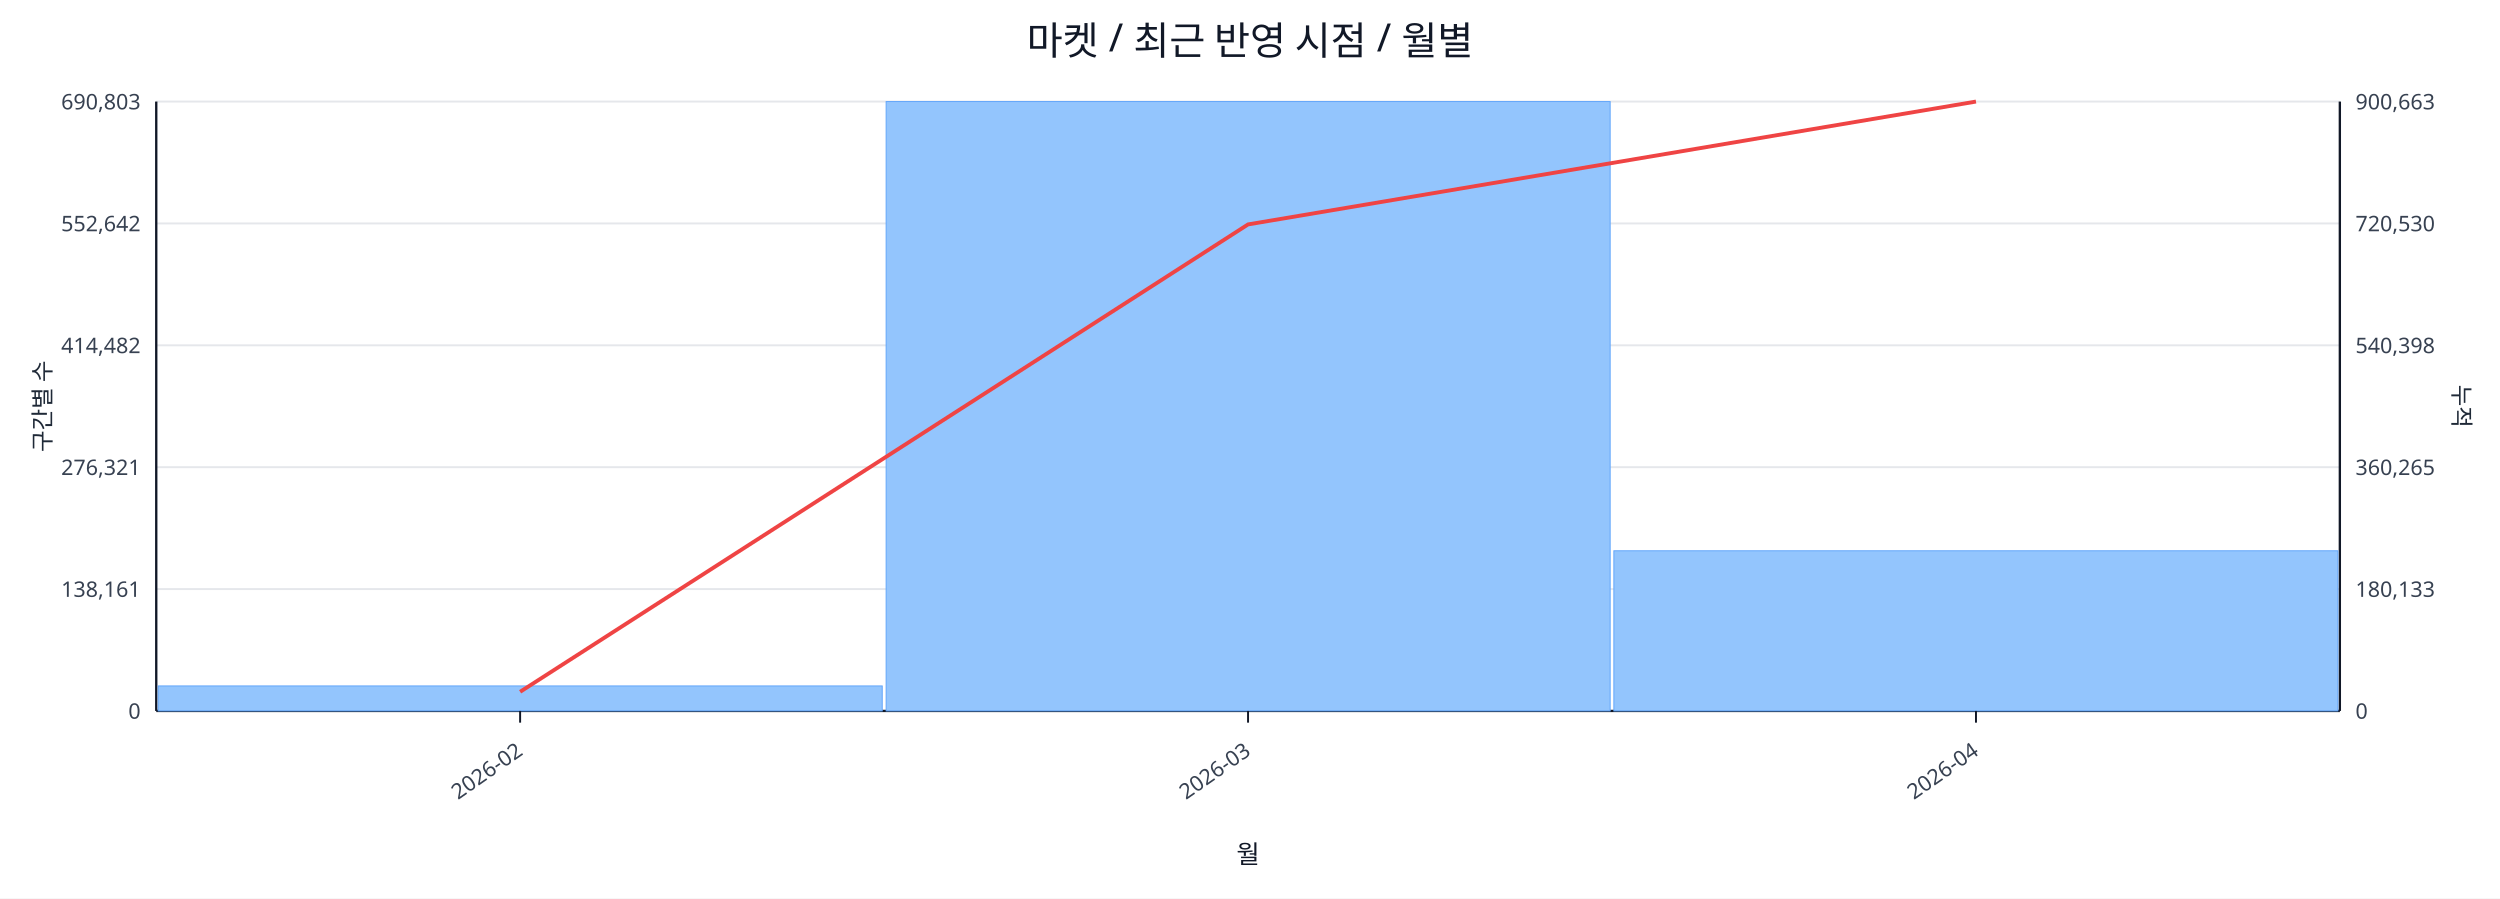
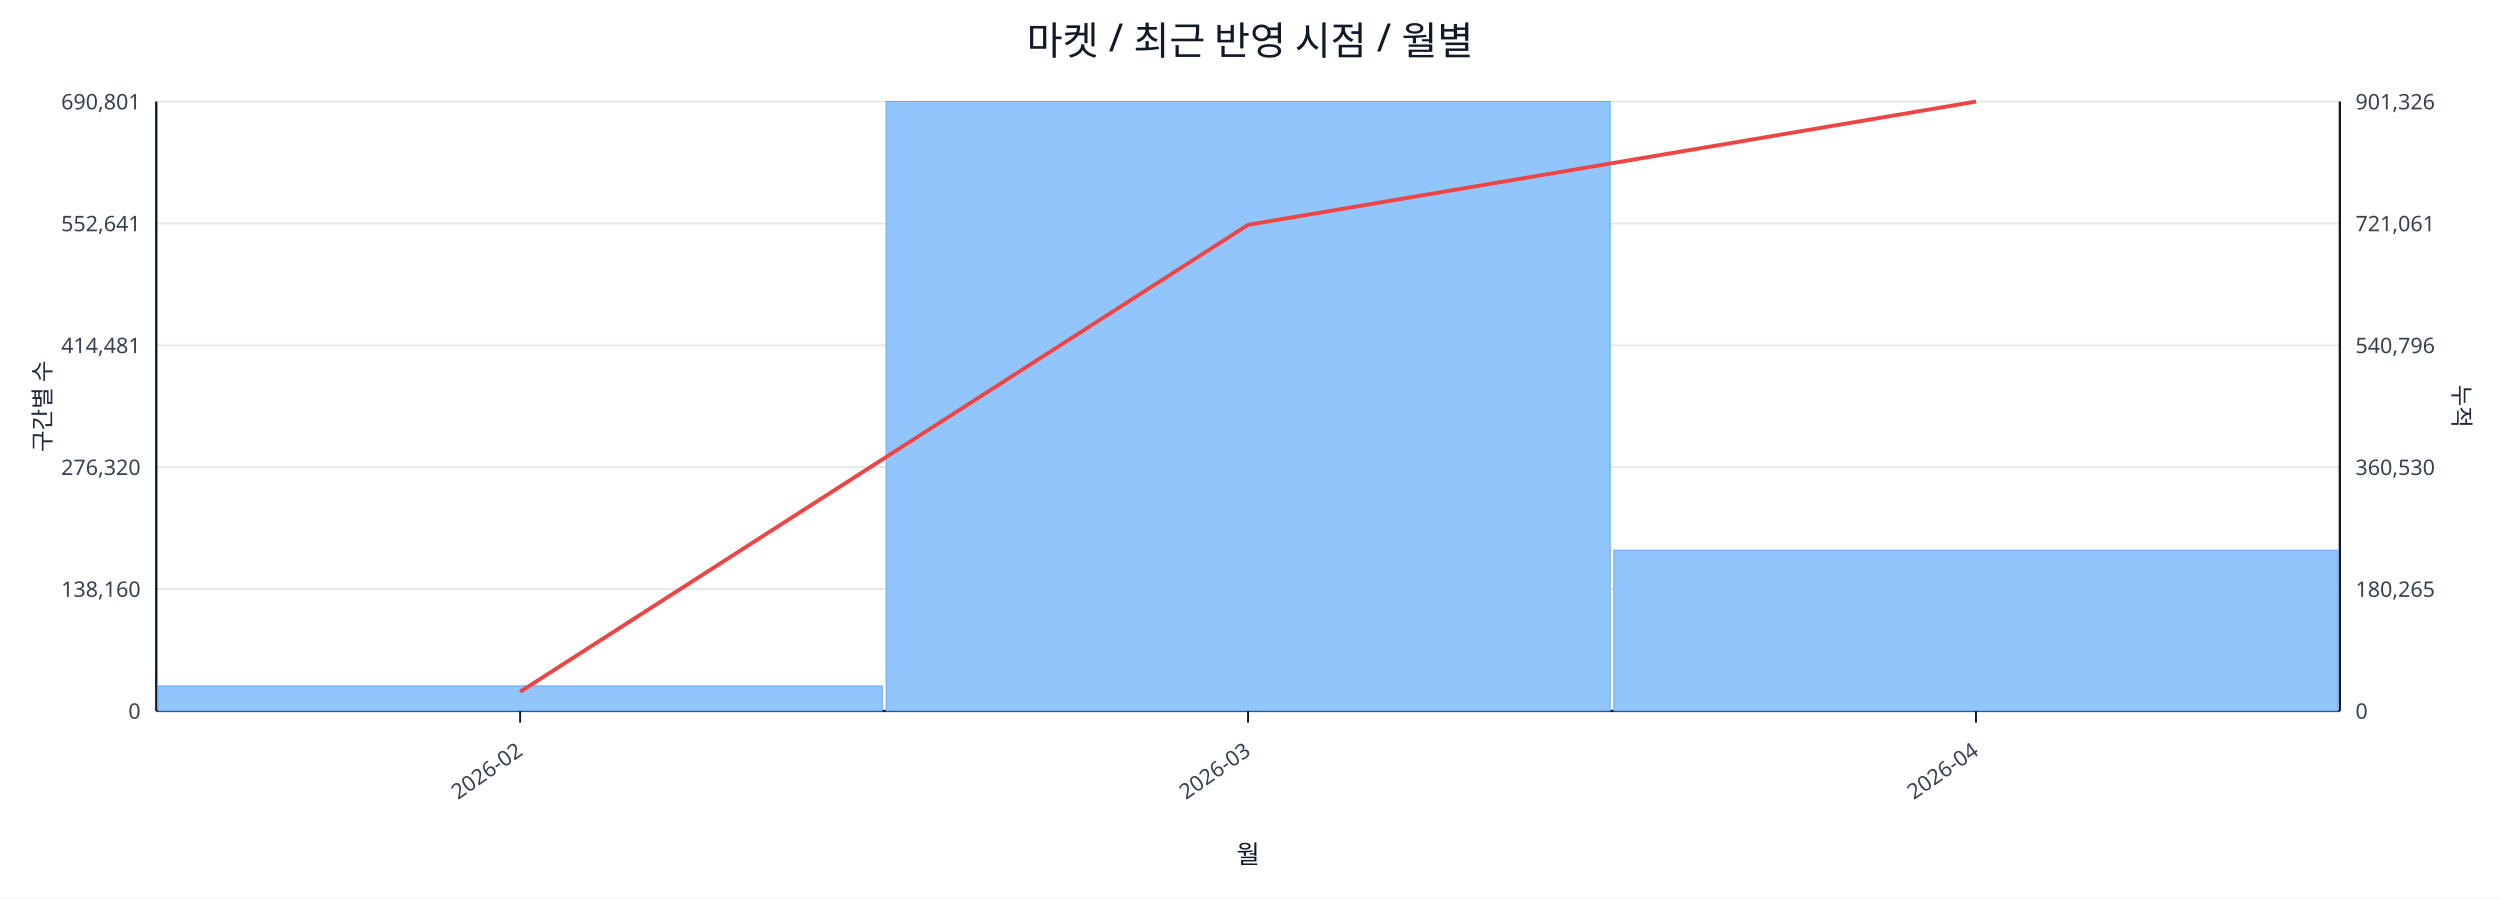
<svg xmlns="http://www.w3.org/2000/svg" width="1280" height="460" viewBox="0 0 1280 460">
  <rect x="0" y="0" width="100%" height="100%" fill="#ffffff" />
  <text x="640.0" y="28" font-size="20" text-anchor="middle" font-family="sans-serif" fill="#111827">마켓 / 최근 반영 시점 / 월별</text>
  <line x1="80.0" y1="52.0" x2="1198.0" y2="52.0" stroke="#e5e7eb" stroke-width="1" />
-   <text x="72.0" y="56.0" font-size="11" text-anchor="end" font-family="sans-serif" fill="#374151">690,803</text>
-   <text x="1206.0" y="56.0" font-size="11" text-anchor="start" font-family="sans-serif" fill="#374151">900,663</text>
+   <text x="72.0" y="56.0" font-size="11" text-anchor="end" font-family="sans-serif" fill="#374151">690,801</text>
+   <text x="1206.0" y="56.0" font-size="11" text-anchor="start" font-family="sans-serif" fill="#374151">901,326</text>
  <line x1="80.0" y1="114.4" x2="1198.0" y2="114.4" stroke="#e5e7eb" stroke-width="1" />
-   <text x="72.0" y="118.4" font-size="11" text-anchor="end" font-family="sans-serif" fill="#374151">552,642</text>
-   <text x="1206.0" y="118.4" font-size="11" text-anchor="start" font-family="sans-serif" fill="#374151">720,530</text>
+   <text x="72.0" y="118.4" font-size="11" text-anchor="end" font-family="sans-serif" fill="#374151">552,641</text>
+   <text x="1206.0" y="118.4" font-size="11" text-anchor="start" font-family="sans-serif" fill="#374151">721,061</text>
  <line x1="80.0" y1="176.8" x2="1198.0" y2="176.8" stroke="#e5e7eb" stroke-width="1" />
-   <text x="72.0" y="180.8" font-size="11" text-anchor="end" font-family="sans-serif" fill="#374151">414,482</text>
-   <text x="1206.0" y="180.8" font-size="11" text-anchor="start" font-family="sans-serif" fill="#374151">540,398</text>
+   <text x="72.0" y="180.8" font-size="11" text-anchor="end" font-family="sans-serif" fill="#374151">414,481</text>
+   <text x="1206.0" y="180.8" font-size="11" text-anchor="start" font-family="sans-serif" fill="#374151">540,796</text>
  <line x1="80.0" y1="239.2" x2="1198.0" y2="239.2" stroke="#e5e7eb" stroke-width="1" />
-   <text x="72.0" y="243.2" font-size="11" text-anchor="end" font-family="sans-serif" fill="#374151">276,321</text>
-   <text x="1206.0" y="243.2" font-size="11" text-anchor="start" font-family="sans-serif" fill="#374151">360,265</text>
+   <text x="72.0" y="243.2" font-size="11" text-anchor="end" font-family="sans-serif" fill="#374151">276,320</text>
+   <text x="1206.0" y="243.2" font-size="11" text-anchor="start" font-family="sans-serif" fill="#374151">360,530</text>
  <line x1="80.0" y1="301.6" x2="1198.0" y2="301.6" stroke="#e5e7eb" stroke-width="1" />
-   <text x="72.0" y="305.6" font-size="11" text-anchor="end" font-family="sans-serif" fill="#374151">138,161</text>
-   <text x="1206.0" y="305.6" font-size="11" text-anchor="start" font-family="sans-serif" fill="#374151">180,133</text>
+   <text x="72.0" y="305.6" font-size="11" text-anchor="end" font-family="sans-serif" fill="#374151">138,160</text>
+   <text x="1206.0" y="305.6" font-size="11" text-anchor="start" font-family="sans-serif" fill="#374151">180,265</text>
  <line x1="80.0" y1="364.0" x2="1198.0" y2="364.0" stroke="#e5e7eb" stroke-width="1" />
  <text x="72.0" y="368.0" font-size="11" text-anchor="end" font-family="sans-serif" fill="#374151">0</text>
  <text x="1206.0" y="368.0" font-size="11" text-anchor="start" font-family="sans-serif" fill="#374151">0</text>
  <line x1="80.0" y1="364.0" x2="1198.0" y2="364.0" stroke="#111827" stroke-width="1.2" />
  <line x1="80.0" y1="52.0" x2="80.0" y2="364.0" stroke="#111827" stroke-width="1.2" />
  <line x1="1198.0" y1="52.0" x2="1198.0" y2="364.0" stroke="#111827" stroke-width="1.2" />
  <rect x="81.0" y="351.2" width="370.7" height="12.8" fill="#93c5fd" stroke="#60a5fa" stroke-width="0.5" />
  <rect x="453.7" y="52.0" width="370.7" height="312.0" fill="#93c5fd" stroke="#60a5fa" stroke-width="0.5" />
-   <rect x="826.3" y="282.0" width="370.7" height="82.0" fill="#93c5fd" stroke="#60a5fa" stroke-width="0.5" />
-   <polyline fill="none" stroke="#ef4444" stroke-width="2" points="266.3,354.2 639.0,114.9 1011.7,52.0" />
+   <rect x="826.3" y="281.7" width="370.7" height="82.3" fill="#93c5fd" stroke="#60a5fa" stroke-width="0.5" />
+   <polyline fill="none" stroke="#ef4444" stroke-width="2" points="266.3,354.2 639.0,115.1 1011.7,52.0" />
  <line x1="266.3" y1="364.0" x2="266.3" y2="370.0" stroke="#111827" stroke-width="1" />
  <text x="268.3" y="386.0" font-size="11" text-anchor="end" transform="rotate(-35 268.3 386.0)" font-family="sans-serif" fill="#374151">2026-02</text>
  <line x1="639.0" y1="364.0" x2="639.0" y2="370.0" stroke="#111827" stroke-width="1" />
  <text x="641.0" y="386.0" font-size="11" text-anchor="end" transform="rotate(-35 641.0 386.0)" font-family="sans-serif" fill="#374151">2026-03</text>
  <line x1="1011.7" y1="364.0" x2="1011.7" y2="370.0" stroke="#111827" stroke-width="1" />
  <text x="1013.7" y="386.0" font-size="11" text-anchor="end" transform="rotate(-35 1013.7 386.0)" font-family="sans-serif" fill="#374151">2026-04</text>
  <text x="26" y="208.0" font-size="12" transform="rotate(-90 26 208.0)" text-anchor="middle" font-family="sans-serif" fill="#1f2937">구간별 수</text>
  <text x="1256.0" y="208.0" font-size="12" transform="rotate(90 1256.0 208.0)" text-anchor="middle" font-family="sans-serif" fill="#1f2937">누적</text>
  <text x="639.0" y="442.0" font-size="13" text-anchor="middle" font-family="sans-serif" fill="#111827">월</text>
</svg>
